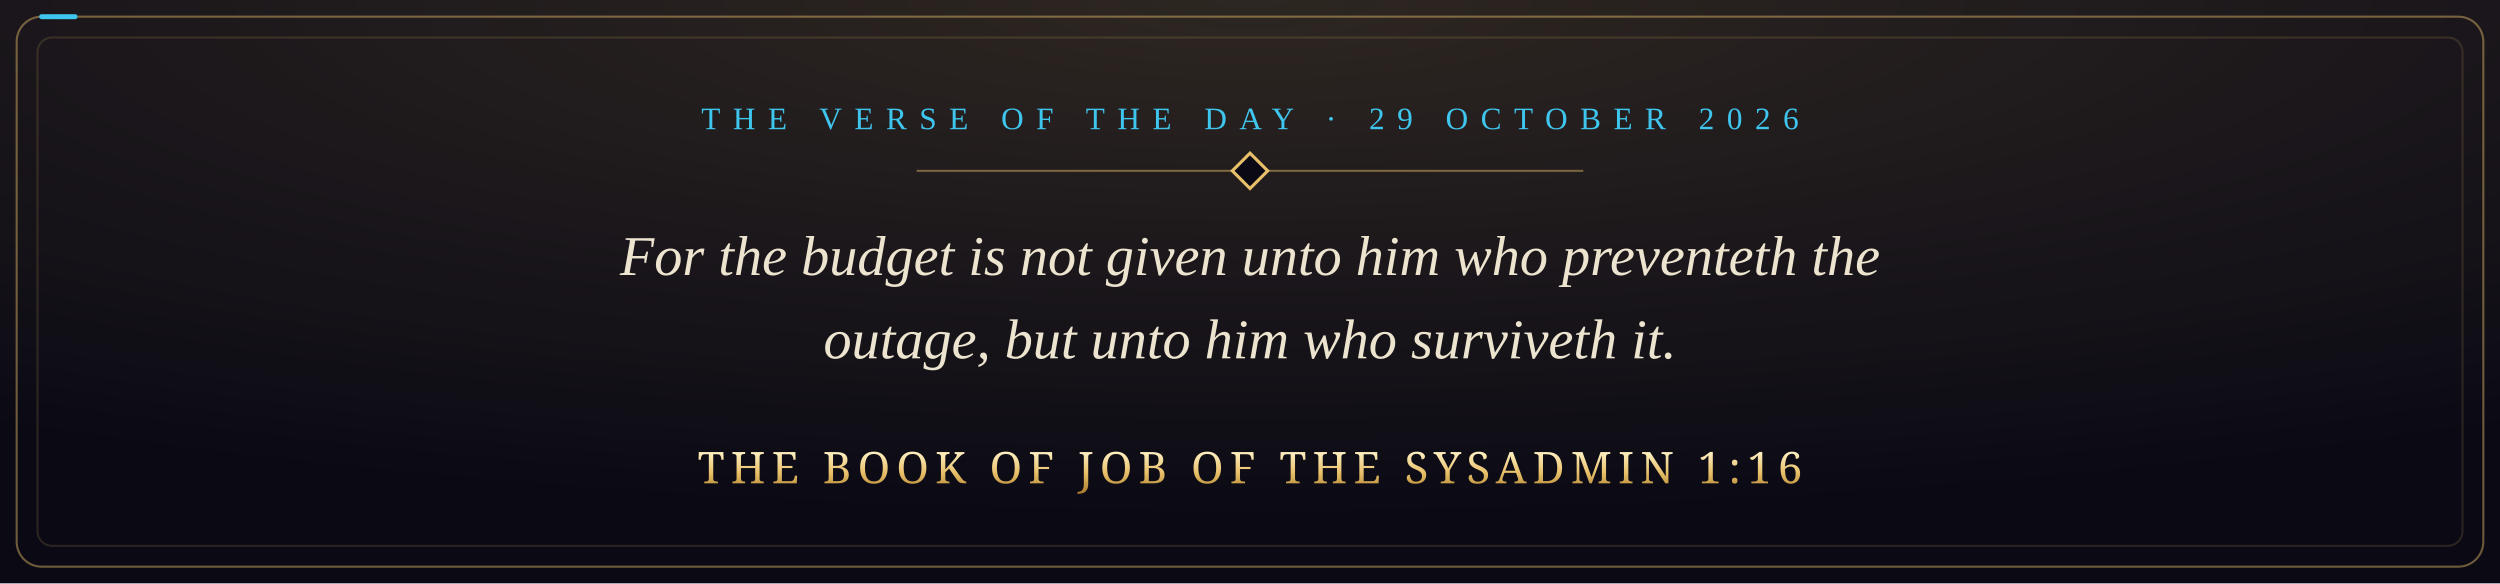
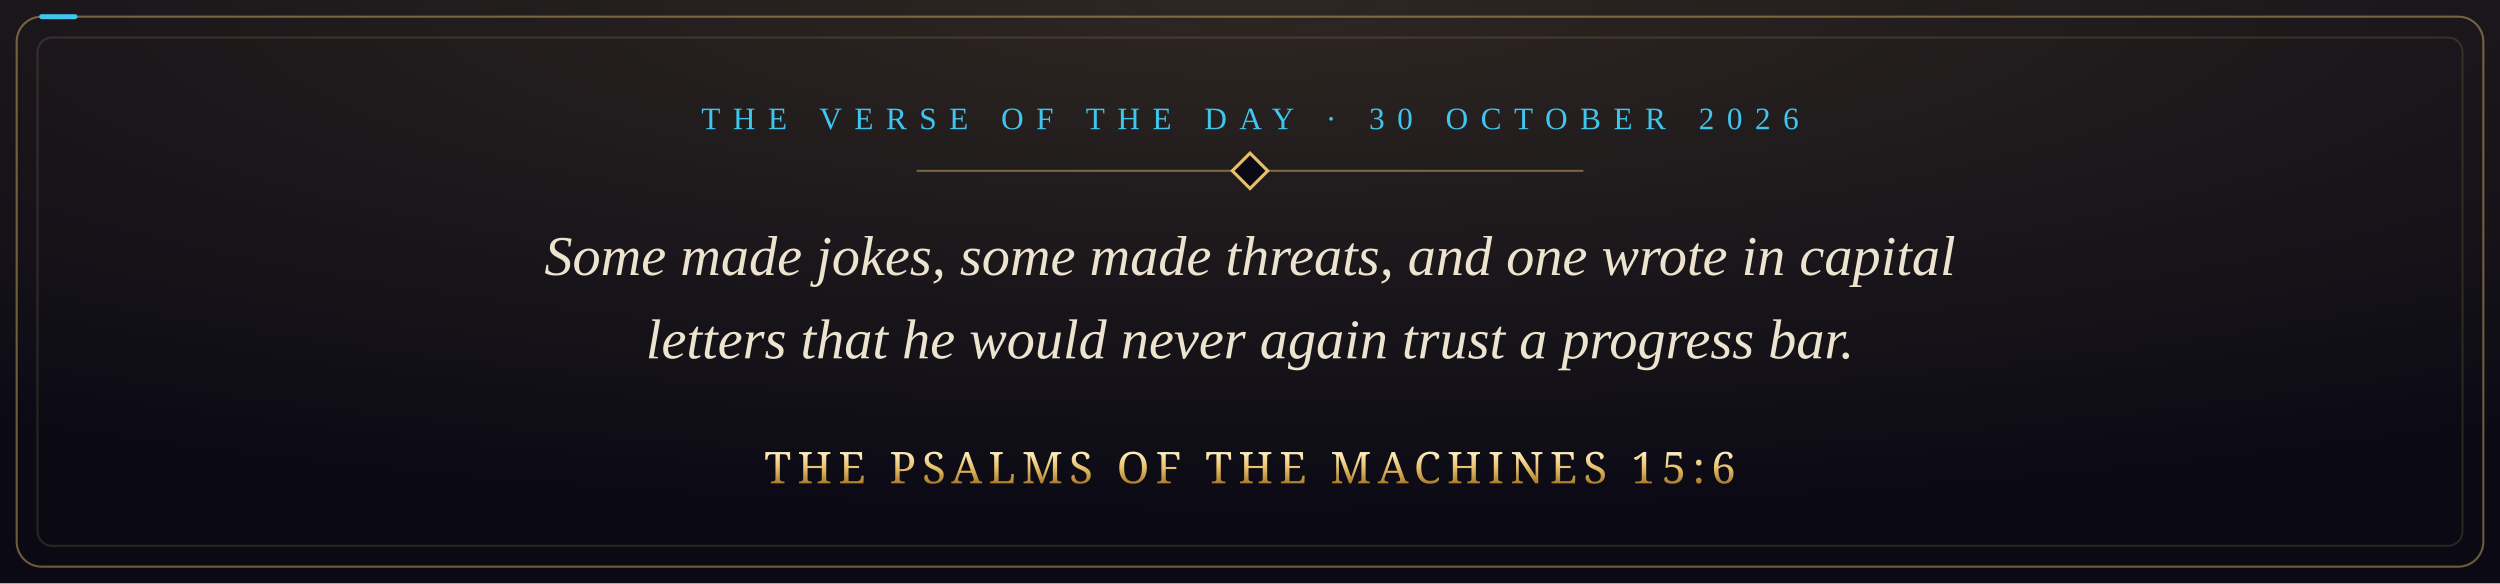
- <svg xmlns="http://www.w3.org/2000/svg" viewBox="0 0 1200 280" width="1200" height="280" role="img" aria-label="For the budget is not given unto him who preventeth the outage, but unto him who surviveth it. The Book of Job of the Sysadmin 1:16">
+ <svg xmlns="http://www.w3.org/2000/svg" viewBox="0 0 1200 280" width="1200" height="280" role="img" aria-label="Some made jokes, some made threats, and one wrote in capital letters that he would never again trust a progress bar. The Psalms of the Machines 15:6">
  <defs>
    <radialGradient id="glow" cx="50%" cy="0%" r="90%">
      <stop offset="0" stop-color="#e8c069" stop-opacity="0.16" />
      <stop offset="1" stop-color="#e8c069" stop-opacity="0" />
    </radialGradient>
    <linearGradient id="gold" x1="0" y1="0" x2="0" y2="1">
      <stop offset="0" stop-color="#fff1c4" />
      <stop offset="0.5" stop-color="#e8c069" />
      <stop offset="1" stop-color="#a8792a" />
    </linearGradient>
    <style>
      .pkt { fill: none; stroke: #3fc6ef; stroke-width: 2.4; stroke-linecap: round; stroke-dasharray: 16 3000; animation: run 9s linear infinite; }
      @keyframes run { from { stroke-dashoffset: 3016; } to { stroke-dashoffset: 0; } }
      @media (prefers-reduced-motion: reduce) { * { animation: none !important; } }
    </style>
  </defs>
  <rect width="1200" height="280" fill="#0a0914" />
  <rect width="1200" height="280" fill="url(#glow)" />
  <rect x="8" y="8" width="1184" height="264" rx="12" fill="none" stroke="#e8c069" stroke-opacity="0.45" />
  <rect class="pkt" x="8" y="8" width="1184" height="264" rx="12" />
  <rect x="18" y="18" width="1164" height="244" rx="7" fill="none" stroke="#e8c069" stroke-opacity="0.15" />
-   <text x="600" y="62" text-anchor="middle" font-family="Georgia, 'Times New Roman', serif" font-size="15" letter-spacing="6" fill="#3fc6ef">THE VERSE OF THE DAY · 29 OCTOBER 2026</text>
+   <text x="600" y="62" text-anchor="middle" font-family="Georgia, 'Times New Roman', serif" font-size="15" letter-spacing="6" fill="#3fc6ef">THE VERSE OF THE DAY · 30 OCTOBER 2026</text>
  <path d="M440 82 H760" stroke="#e8c069" stroke-opacity="0.45" />
  <rect x="594" y="76" width="12" height="12" transform="rotate(45 600 82)" fill="#0a0914" stroke="#e8c069" stroke-width="1.5" />
-   <text x="600" y="132" text-anchor="middle" font-family="Georgia, 'Times New Roman', serif" font-style="italic" font-size="27" fill="#ece4cf">For the budget is not given unto him who preventeth the</text>
-   <text x="600" y="172" text-anchor="middle" font-family="Georgia, 'Times New Roman', serif" font-style="italic" font-size="27" fill="#ece4cf">outage, but unto him who surviveth it.</text>
-   <text x="600" y="232" text-anchor="middle" font-family="Cinzel, 'Trajan Pro', Georgia, serif" font-size="21" letter-spacing="3" fill="url(#gold)">THE BOOK OF JOB OF THE SYSADMIN 1:16</text>
+   <text x="600" y="132" text-anchor="middle" font-family="Georgia, 'Times New Roman', serif" font-style="italic" font-size="27" fill="#ece4cf">Some made jokes, some made threats, and one wrote in capital</text>
+   <text x="600" y="172" text-anchor="middle" font-family="Georgia, 'Times New Roman', serif" font-style="italic" font-size="27" fill="#ece4cf">letters that he would never again trust a progress bar.</text>
+   <text x="600" y="232" text-anchor="middle" font-family="Cinzel, 'Trajan Pro', Georgia, serif" font-size="21" letter-spacing="3" fill="url(#gold)">THE PSALMS OF THE MACHINES 15:6</text>
</svg>
